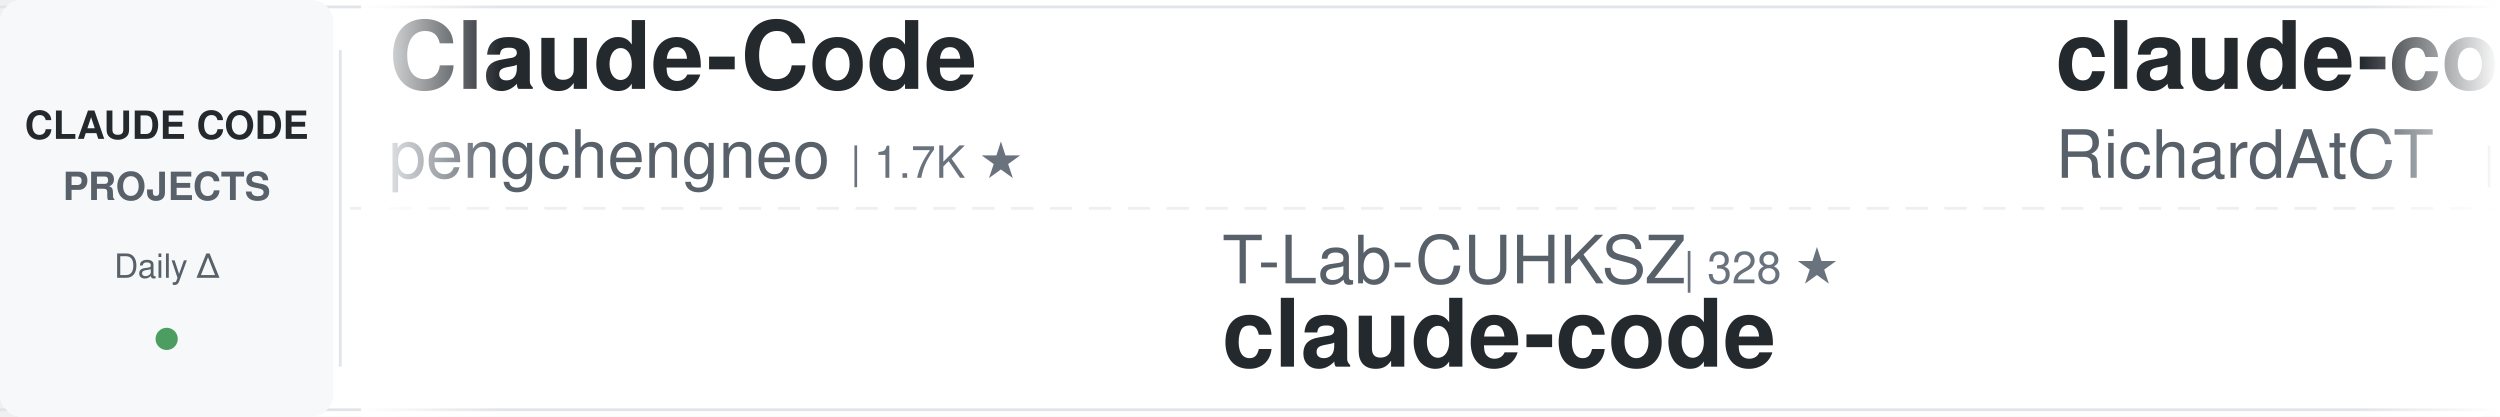
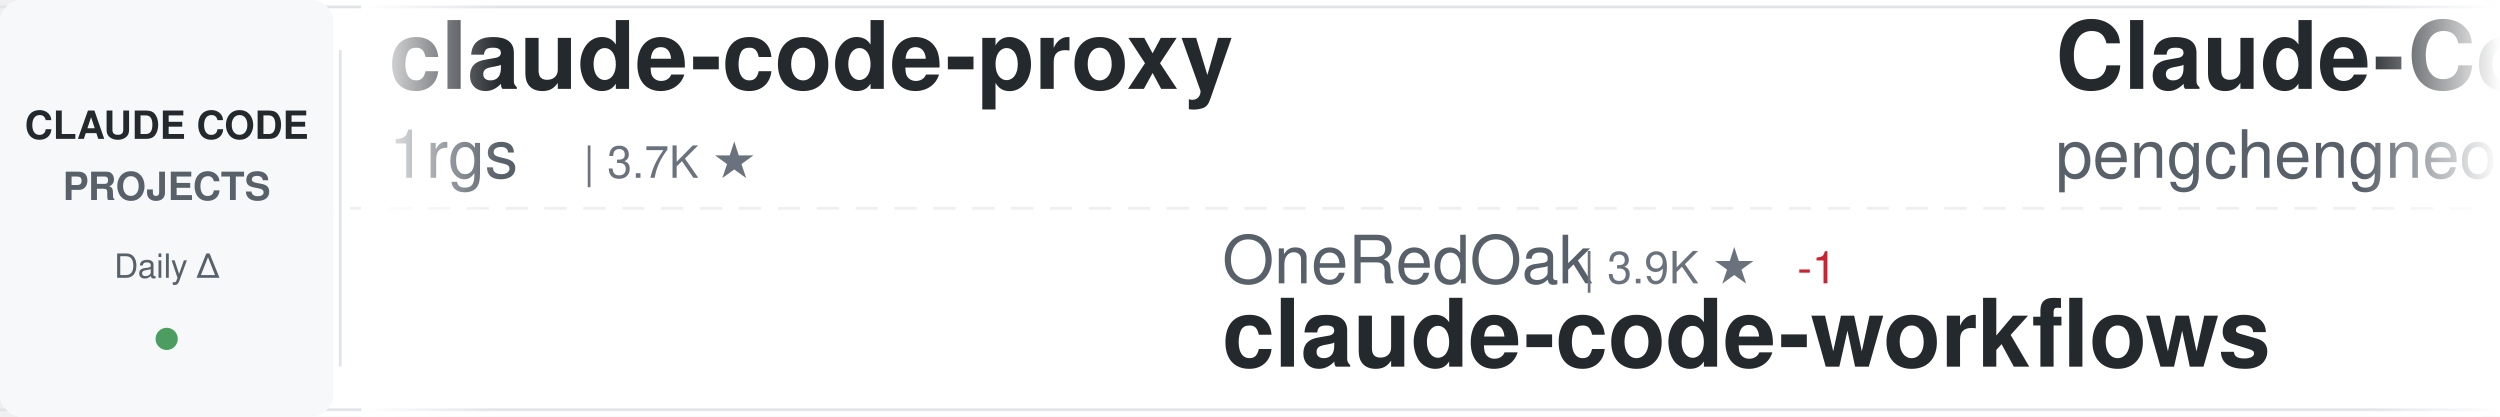
<svg xmlns="http://www.w3.org/2000/svg" width="900" height="150">
  <defs>
    <linearGradient id="awesomeLeftFade" x1="0%" y1="0%" x2="100%" y2="0%">
      <stop offset="0%" style="stop-color:#ffffff;stop-opacity:1" />
      <stop offset="100%" style="stop-color:#ffffff;stop-opacity:0" />
    </linearGradient>
    <linearGradient id="awesomeRightFade" x1="0%" y1="0%" x2="100%" y2="0%">
      <stop offset="0%" style="stop-color:#ffffff;stop-opacity:0" />
      <stop offset="100%" style="stop-color:#ffffff;stop-opacity:1" />
    </linearGradient>
  </defs>
  <rect width="900" height="150" fill="#ffffff" rx="8" />
  <rect x="0" y="2" width="900" height="1" fill="#e1e4e8" />
  <rect x="0" y="147" width="900" height="1" fill="#e1e4e8" />
  <line x1="0" y1="75" x2="900" y2="75" stroke="#e1e4e8" stroke-width="1" stroke-dasharray="8 6" opacity="0.6" />
  <rect x="0" y="0" width="120" height="150" fill="#f6f8fa" rx="8" />
  <text x="60" y="50" font-family="-apple-system, BlinkMacSystemFont, 'Segoe UI', Helvetica, Arial, sans-serif" font-size="14" font-weight="600" fill="#24292e" text-anchor="middle">CLAUDE CODE</text>
  <text x="60" y="72" font-family="-apple-system, BlinkMacSystemFont, 'Segoe UI', Helvetica, Arial, sans-serif" font-size="14" font-weight="600" fill="#586069" text-anchor="middle">PROJECTS</text>
  <text x="60" y="100" font-family="-apple-system, BlinkMacSystemFont, 'Segoe UI', Helvetica, Arial, sans-serif" font-size="12" font-weight="500" fill="#586069" text-anchor="middle">Daily Δ</text>
  <circle cx="60" cy="122" r="4" fill="#22863a" opacity="0.8" />
  <rect x="122" y="18" width="1" height="114" fill="#e1e4e8" />
  <clipPath id="awesomeTickerClip">
    <rect x="130" y="0" width="770" height="150" />
  </clipPath>
  <g clip-path="url(#awesomeTickerClip)">
    <g id="awesomeTickerItems">
      <animateTransform attributeName="transform" attributeType="XML" type="translate" from="0 0" to="-3000 0" dur="54s" repeatCount="indefinite" />
      <g transform="translate(0, 0)">
+         <text x="140" y="32" font-family="-apple-system, BlinkMacSystemFont, 'Segoe UI', Helvetica, Arial, sans-serif" font-size="34" font-weight="600" fill="#24292e">claude-code-proxy</text>
+         <text x="140" y="64" font-family="-apple-system, BlinkMacSystemFont, 'Segoe UI', Helvetica, Arial, sans-serif" font-size="24" font-weight="400" fill="#586069">1rgs</text>
+         <text x="210" y="64" font-family="-apple-system, BlinkMacSystemFont, 'Segoe UI', Helvetica, Arial, sans-serif" font-size="16" font-weight="500" fill="#6a737d">| 3.7K ★</text>
+       </g>
+       <g transform="translate(300, 0)">
+         <text x="140" y="102" font-family="-apple-system, BlinkMacSystemFont, 'Segoe UI', Helvetica, Arial, sans-serif" font-size="24" font-weight="400" fill="#586069">OneRedOak</text>
+         <text x="270" y="102" font-family="-apple-system, BlinkMacSystemFont, 'Segoe UI', Helvetica, Arial, sans-serif" font-size="16" font-weight="500" fill="#6a737d">| 3.9K ★</text>
+         <text x="347" y="102" font-family="-apple-system, BlinkMacSystemFont, 'Segoe UI', Helvetica, Arial, sans-serif" font-size="16" font-weight="500" fill="#cb2431"> -1</text>
+         <text x="140" y="132" font-family="-apple-system, BlinkMacSystemFont, 'Segoe UI', Helvetica, Arial, sans-serif" font-size="34" font-weight="600" fill="#24292e">claude-code-workflows</text>
+       </g>
+       <g transform="translate(600, 0)">
        <text x="140" y="32" font-family="-apple-system, BlinkMacSystemFont, 'Segoe UI', Helvetica, Arial, sans-serif" font-size="34" font-weight="600" fill="#24292e">Claude-Code</text>
        <text x="140" y="64" font-family="-apple-system, BlinkMacSystemFont, 'Segoe UI', Helvetica, Arial, sans-serif" font-size="24" font-weight="400" fill="#586069">pengchengneo</text>
        <text x="306" y="64" font-family="-apple-system, BlinkMacSystemFont, 'Segoe UI', Helvetica, Arial, sans-serif" font-size="16" font-weight="500" fill="#6a737d">| 1.7K ★</text>
-       </g>
-       <g transform="translate(300, 0)">
-         <text x="140" y="102" font-family="-apple-system, BlinkMacSystemFont, 'Segoe UI', Helvetica, Arial, sans-serif" font-size="24" font-weight="400" fill="#586069">T-Lab-CUHKSZ</text>
-         <text x="306" y="102" font-family="-apple-system, BlinkMacSystemFont, 'Segoe UI', Helvetica, Arial, sans-serif" font-size="16" font-weight="500" fill="#6a737d">| 328 ★</text>
-         <text x="140" y="132" font-family="-apple-system, BlinkMacSystemFont, 'Segoe UI', Helvetica, Arial, sans-serif" font-size="34" font-weight="600" fill="#24292e">claude-code</text>
-       </g>
-       <g transform="translate(600, 0)">
-         <text x="140" y="32" font-family="-apple-system, BlinkMacSystemFont, 'Segoe UI', Helvetica, Arial, sans-serif" font-size="34" font-weight="600" fill="#24292e">claude-code-telegram</text>
-         <text x="140" y="64" font-family="-apple-system, BlinkMacSystemFont, 'Segoe UI', Helvetica, Arial, sans-serif" font-size="24" font-weight="400" fill="#586069">RichardAtCT</text>
-         <text x="294" y="64" font-family="-apple-system, BlinkMacSystemFont, 'Segoe UI', Helvetica, Arial, sans-serif" font-size="16" font-weight="500" fill="#6a737d">| 2.8K ★</text>
+         <text x="383" y="64" font-family="-apple-system, BlinkMacSystemFont, 'Segoe UI', Helvetica, Arial, sans-serif" font-size="16" font-weight="500" fill="#22863a"> +1</text>
      </g>
      <g transform="translate(900, 0)">
-         <text x="140" y="102" font-family="-apple-system, BlinkMacSystemFont, 'Segoe UI', Helvetica, Arial, sans-serif" font-size="24" font-weight="400" fill="#586069">multica-ai</text>
-         <text x="282" y="102" font-family="-apple-system, BlinkMacSystemFont, 'Segoe UI', Helvetica, Arial, sans-serif" font-size="16" font-weight="500" fill="#6a737d">| 201.2K ★</text>
-         <text x="377" y="102" font-family="-apple-system, BlinkMacSystemFont, 'Segoe UI', Helvetica, Arial, sans-serif" font-size="16" font-weight="500" fill="#22863a"> +62</text>
-         <text x="140" y="132" font-family="-apple-system, BlinkMacSystemFont, 'Segoe UI', Helvetica, Arial, sans-serif" font-size="34" font-weight="600" fill="#24292e">andrej-karpathy-skills</text>
+         <text x="140" y="102" font-family="-apple-system, BlinkMacSystemFont, 'Segoe UI', Helvetica, Arial, sans-serif" font-size="24" font-weight="400" fill="#586069">huangserva</text>
+         <text x="282" y="102" font-family="-apple-system, BlinkMacSystemFont, 'Segoe UI', Helvetica, Arial, sans-serif" font-size="16" font-weight="500" fill="#6a737d">| 622 ★</text>
+         <text x="140" y="132" font-family="-apple-system, BlinkMacSystemFont, 'Segoe UI', Helvetica, Arial, sans-serif" font-size="34" font-weight="600" fill="#24292e">claude-code-cli</text>
      </g>
      <g transform="translate(1200, 0)">
-         <text x="140" y="32" font-family="-apple-system, BlinkMacSystemFont, 'Segoe UI', Helvetica, Arial, sans-serif" font-size="34" font-weight="600" fill="#24292e">collection-claude-code-s...</text>
-         <text x="140" y="64" font-family="-apple-system, BlinkMacSystemFont, 'Segoe UI', Helvetica, Arial, sans-serif" font-size="24" font-weight="400" fill="#586069">chauncygu</text>
-         <text x="270" y="64" font-family="-apple-system, BlinkMacSystemFont, 'Segoe UI', Helvetica, Arial, sans-serif" font-size="16" font-weight="500" fill="#6a737d">| 2.8K ★</text>
+         <text x="140" y="32" font-family="-apple-system, BlinkMacSystemFont, 'Segoe UI', Helvetica, Arial, sans-serif" font-size="34" font-weight="600" fill="#24292e">claude-code-source-code</text>
+         <text x="140" y="64" font-family="-apple-system, BlinkMacSystemFont, 'Segoe UI', Helvetica, Arial, sans-serif" font-size="24" font-weight="400" fill="#586069">777genius</text>
+         <text x="270" y="64" font-family="-apple-system, BlinkMacSystemFont, 'Segoe UI', Helvetica, Arial, sans-serif" font-size="16" font-weight="500" fill="#6a737d">| 925 ★</text>
      </g>
      <g transform="translate(1500, 0)">
-         <text x="140" y="102" font-family="-apple-system, BlinkMacSystemFont, 'Segoe UI', Helvetica, Arial, sans-serif" font-size="24" font-weight="400" fill="#586069">xorespesp</text>
-         <text x="270" y="102" font-family="-apple-system, BlinkMacSystemFont, 'Segoe UI', Helvetica, Arial, sans-serif" font-size="16" font-weight="500" fill="#6a737d">| 231 ★</text>
-         <text x="140" y="132" font-family="-apple-system, BlinkMacSystemFont, 'Segoe UI', Helvetica, Arial, sans-serif" font-size="34" font-weight="600" fill="#24292e">claude-code</text>
+         <text x="140" y="102" font-family="-apple-system, BlinkMacSystemFont, 'Segoe UI', Helvetica, Arial, sans-serif" font-size="24" font-weight="400" fill="#586069">pedrohcgs</text>
+         <text x="270" y="102" font-family="-apple-system, BlinkMacSystemFont, 'Segoe UI', Helvetica, Arial, sans-serif" font-size="16" font-weight="500" fill="#6a737d">| 1.5K ★</text>
+         <text x="347" y="102" font-family="-apple-system, BlinkMacSystemFont, 'Segoe UI', Helvetica, Arial, sans-serif" font-size="16" font-weight="500" fill="#22863a"> +1</text>
+         <text x="140" y="132" font-family="-apple-system, BlinkMacSystemFont, 'Segoe UI', Helvetica, Arial, sans-serif" font-size="34" font-weight="600" fill="#24292e">claude-code-my-workflow</text>
      </g>
      <g transform="translate(1800, 0)">
-         <text x="140" y="32" font-family="-apple-system, BlinkMacSystemFont, 'Segoe UI', Helvetica, Arial, sans-serif" font-size="34" font-weight="600" fill="#24292e">claude-code-prompts</text>
-         <text x="140" y="64" font-family="-apple-system, BlinkMacSystemFont, 'Segoe UI', Helvetica, Arial, sans-serif" font-size="24" font-weight="400" fill="#586069">repowise-dev</text>
-         <text x="306" y="64" font-family="-apple-system, BlinkMacSystemFont, 'Segoe UI', Helvetica, Arial, sans-serif" font-size="16" font-weight="500" fill="#6a737d">| 1.2K ★</text>
-         <text x="383" y="64" font-family="-apple-system, BlinkMacSystemFont, 'Segoe UI', Helvetica, Arial, sans-serif" font-size="16" font-weight="500" fill="#22863a"> +1</text>
+         <text x="140" y="32" font-family="-apple-system, BlinkMacSystemFont, 'Segoe UI', Helvetica, Arial, sans-serif" font-size="34" font-weight="600" fill="#24292e">claude-code-book</text>
+         <text x="140" y="64" font-family="-apple-system, BlinkMacSystemFont, 'Segoe UI', Helvetica, Arial, sans-serif" font-size="24" font-weight="400" fill="#586069">lintsinghua</text>
+         <text x="294" y="64" font-family="-apple-system, BlinkMacSystemFont, 'Segoe UI', Helvetica, Arial, sans-serif" font-size="16" font-weight="500" fill="#6a737d">| 4.1K ★</text>
+         <text x="371" y="64" font-family="-apple-system, BlinkMacSystemFont, 'Segoe UI', Helvetica, Arial, sans-serif" font-size="16" font-weight="500" fill="#22863a"> +1</text>
      </g>
      <g transform="translate(2100, 0)">
-         <text x="140" y="102" font-family="-apple-system, BlinkMacSystemFont, 'Segoe UI', Helvetica, Arial, sans-serif" font-size="24" font-weight="400" fill="#586069">musistudio</text>
-         <text x="282" y="102" font-family="-apple-system, BlinkMacSystemFont, 'Segoe UI', Helvetica, Arial, sans-serif" font-size="16" font-weight="500" fill="#6a737d">| 36.6K ★</text>
-         <text x="140" y="132" font-family="-apple-system, BlinkMacSystemFont, 'Segoe UI', Helvetica, Arial, sans-serif" font-size="34" font-weight="600" fill="#24292e">claude-code-router</text>
+         <text x="140" y="102" font-family="-apple-system, BlinkMacSystemFont, 'Segoe UI', Helvetica, Arial, sans-serif" font-size="24" font-weight="400" fill="#586069">ChrisWiles</text>
+         <text x="282" y="102" font-family="-apple-system, BlinkMacSystemFont, 'Segoe UI', Helvetica, Arial, sans-serif" font-size="16" font-weight="500" fill="#6a737d">| 6.0K ★</text>
+         <text x="140" y="132" font-family="-apple-system, BlinkMacSystemFont, 'Segoe UI', Helvetica, Arial, sans-serif" font-size="34" font-weight="600" fill="#24292e">claude-code-showcase</text>
      </g>
      <g transform="translate(2400, 0)">
-         <text x="140" y="32" font-family="-apple-system, BlinkMacSystemFont, 'Segoe UI', Helvetica, Arial, sans-serif" font-size="34" font-weight="600" fill="#24292e">claude-code-from-scratch</text>
-         <text x="140" y="64" font-family="-apple-system, BlinkMacSystemFont, 'Segoe UI', Helvetica, Arial, sans-serif" font-size="24" font-weight="400" fill="#586069">Windy3f3f3f3f</text>
-         <text x="318" y="64" font-family="-apple-system, BlinkMacSystemFont, 'Segoe UI', Helvetica, Arial, sans-serif" font-size="16" font-weight="500" fill="#6a737d">| 2.5K ★</text>
+         <text x="140" y="32" font-family="-apple-system, BlinkMacSystemFont, 'Segoe UI', Helvetica, Arial, sans-serif" font-size="34" font-weight="600" fill="#24292e">claude-code</text>
+         <text x="140" y="64" font-family="-apple-system, BlinkMacSystemFont, 'Segoe UI', Helvetica, Arial, sans-serif" font-size="24" font-weight="400" fill="#586069">VineeTagarwaL-code</text>
+         <text x="378" y="64" font-family="-apple-system, BlinkMacSystemFont, 'Segoe UI', Helvetica, Arial, sans-serif" font-size="16" font-weight="500" fill="#6a737d">| 273 ★</text>
      </g>
      <g transform="translate(2700, 0)">
-         <text x="140" y="102" font-family="-apple-system, BlinkMacSystemFont, 'Segoe UI', Helvetica, Arial, sans-serif" font-size="24" font-weight="400" fill="#586069">krusemediallc</text>
-         <text x="318" y="102" font-family="-apple-system, BlinkMacSystemFont, 'Segoe UI', Helvetica, Arial, sans-serif" font-size="16" font-weight="500" fill="#6a737d">| 1.1K ★</text>
-         <text x="395" y="102" font-family="-apple-system, BlinkMacSystemFont, 'Segoe UI', Helvetica, Arial, sans-serif" font-size="16" font-weight="500" fill="#22863a"> +1</text>
-         <text x="140" y="132" font-family="-apple-system, BlinkMacSystemFont, 'Segoe UI', Helvetica, Arial, sans-serif" font-size="34" font-weight="600" fill="#24292e">arcads-claude-code</text>
+         <text x="140" y="102" font-family="-apple-system, BlinkMacSystemFont, 'Segoe UI', Helvetica, Arial, sans-serif" font-size="24" font-weight="400" fill="#586069">https-deeplearning-ai</text>
+         <text x="414" y="102" font-family="-apple-system, BlinkMacSystemFont, 'Segoe UI', Helvetica, Arial, sans-serif" font-size="16" font-weight="500" fill="#6a737d">| 540 ★</text>
+         <text x="140" y="132" font-family="-apple-system, BlinkMacSystemFont, 'Segoe UI', Helvetica, Arial, sans-serif" font-size="34" font-weight="600" fill="#24292e">sc-claude-code-files</text>
      </g>
      <g transform="translate(3000, 0)">
+         <text x="140" y="32" font-family="-apple-system, BlinkMacSystemFont, 'Segoe UI', Helvetica, Arial, sans-serif" font-size="34" font-weight="600" fill="#24292e">claude-code-proxy</text>
+         <text x="140" y="64" font-family="-apple-system, BlinkMacSystemFont, 'Segoe UI', Helvetica, Arial, sans-serif" font-size="24" font-weight="400" fill="#586069">1rgs</text>
+         <text x="210" y="64" font-family="-apple-system, BlinkMacSystemFont, 'Segoe UI', Helvetica, Arial, sans-serif" font-size="16" font-weight="500" fill="#6a737d">| 3.7K ★</text>
+       </g>
+       <g transform="translate(3300, 0)">
+         <text x="140" y="102" font-family="-apple-system, BlinkMacSystemFont, 'Segoe UI', Helvetica, Arial, sans-serif" font-size="24" font-weight="400" fill="#586069">OneRedOak</text>
+         <text x="270" y="102" font-family="-apple-system, BlinkMacSystemFont, 'Segoe UI', Helvetica, Arial, sans-serif" font-size="16" font-weight="500" fill="#6a737d">| 3.9K ★</text>
+         <text x="347" y="102" font-family="-apple-system, BlinkMacSystemFont, 'Segoe UI', Helvetica, Arial, sans-serif" font-size="16" font-weight="500" fill="#cb2431"> -1</text>
+         <text x="140" y="132" font-family="-apple-system, BlinkMacSystemFont, 'Segoe UI', Helvetica, Arial, sans-serif" font-size="34" font-weight="600" fill="#24292e">claude-code-workflows</text>
+       </g>
+       <g transform="translate(3600, 0)">
        <text x="140" y="32" font-family="-apple-system, BlinkMacSystemFont, 'Segoe UI', Helvetica, Arial, sans-serif" font-size="34" font-weight="600" fill="#24292e">Claude-Code</text>
        <text x="140" y="64" font-family="-apple-system, BlinkMacSystemFont, 'Segoe UI', Helvetica, Arial, sans-serif" font-size="24" font-weight="400" fill="#586069">pengchengneo</text>
        <text x="306" y="64" font-family="-apple-system, BlinkMacSystemFont, 'Segoe UI', Helvetica, Arial, sans-serif" font-size="16" font-weight="500" fill="#6a737d">| 1.7K ★</text>
-       </g>
-       <g transform="translate(3300, 0)">
-         <text x="140" y="102" font-family="-apple-system, BlinkMacSystemFont, 'Segoe UI', Helvetica, Arial, sans-serif" font-size="24" font-weight="400" fill="#586069">T-Lab-CUHKSZ</text>
-         <text x="306" y="102" font-family="-apple-system, BlinkMacSystemFont, 'Segoe UI', Helvetica, Arial, sans-serif" font-size="16" font-weight="500" fill="#6a737d">| 328 ★</text>
-         <text x="140" y="132" font-family="-apple-system, BlinkMacSystemFont, 'Segoe UI', Helvetica, Arial, sans-serif" font-size="34" font-weight="600" fill="#24292e">claude-code</text>
-       </g>
-       <g transform="translate(3600, 0)">
-         <text x="140" y="32" font-family="-apple-system, BlinkMacSystemFont, 'Segoe UI', Helvetica, Arial, sans-serif" font-size="34" font-weight="600" fill="#24292e">claude-code-telegram</text>
-         <text x="140" y="64" font-family="-apple-system, BlinkMacSystemFont, 'Segoe UI', Helvetica, Arial, sans-serif" font-size="24" font-weight="400" fill="#586069">RichardAtCT</text>
-         <text x="294" y="64" font-family="-apple-system, BlinkMacSystemFont, 'Segoe UI', Helvetica, Arial, sans-serif" font-size="16" font-weight="500" fill="#6a737d">| 2.8K ★</text>
+         <text x="383" y="64" font-family="-apple-system, BlinkMacSystemFont, 'Segoe UI', Helvetica, Arial, sans-serif" font-size="16" font-weight="500" fill="#22863a"> +1</text>
      </g>
      <g transform="translate(3900, 0)">
-         <text x="140" y="102" font-family="-apple-system, BlinkMacSystemFont, 'Segoe UI', Helvetica, Arial, sans-serif" font-size="24" font-weight="400" fill="#586069">multica-ai</text>
-         <text x="282" y="102" font-family="-apple-system, BlinkMacSystemFont, 'Segoe UI', Helvetica, Arial, sans-serif" font-size="16" font-weight="500" fill="#6a737d">| 201.2K ★</text>
-         <text x="377" y="102" font-family="-apple-system, BlinkMacSystemFont, 'Segoe UI', Helvetica, Arial, sans-serif" font-size="16" font-weight="500" fill="#22863a"> +62</text>
-         <text x="140" y="132" font-family="-apple-system, BlinkMacSystemFont, 'Segoe UI', Helvetica, Arial, sans-serif" font-size="34" font-weight="600" fill="#24292e">andrej-karpathy-skills</text>
+         <text x="140" y="102" font-family="-apple-system, BlinkMacSystemFont, 'Segoe UI', Helvetica, Arial, sans-serif" font-size="24" font-weight="400" fill="#586069">huangserva</text>
+         <text x="282" y="102" font-family="-apple-system, BlinkMacSystemFont, 'Segoe UI', Helvetica, Arial, sans-serif" font-size="16" font-weight="500" fill="#6a737d">| 622 ★</text>
+         <text x="140" y="132" font-family="-apple-system, BlinkMacSystemFont, 'Segoe UI', Helvetica, Arial, sans-serif" font-size="34" font-weight="600" fill="#24292e">claude-code-cli</text>
      </g>
    </g>
  </g>
  <rect x="130" y="0" width="50" height="150" fill="url(#awesomeLeftFade)" />
  <rect x="850" y="0" width="50" height="150" fill="url(#awesomeRightFade)" />
</svg>
